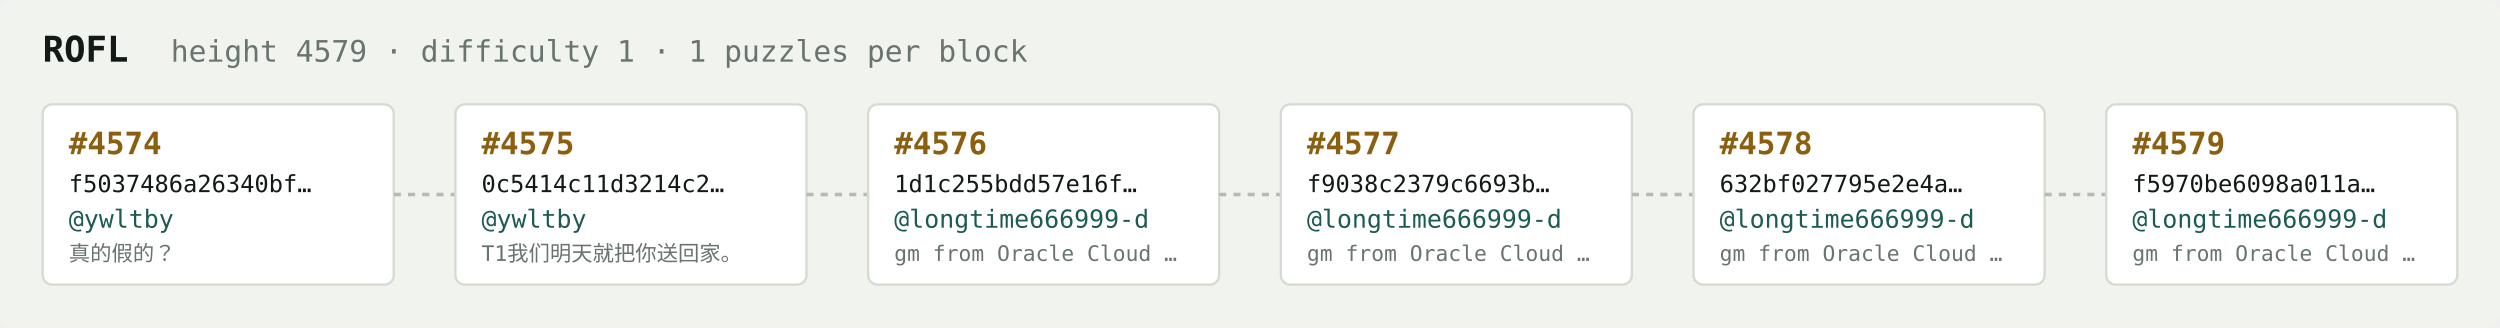
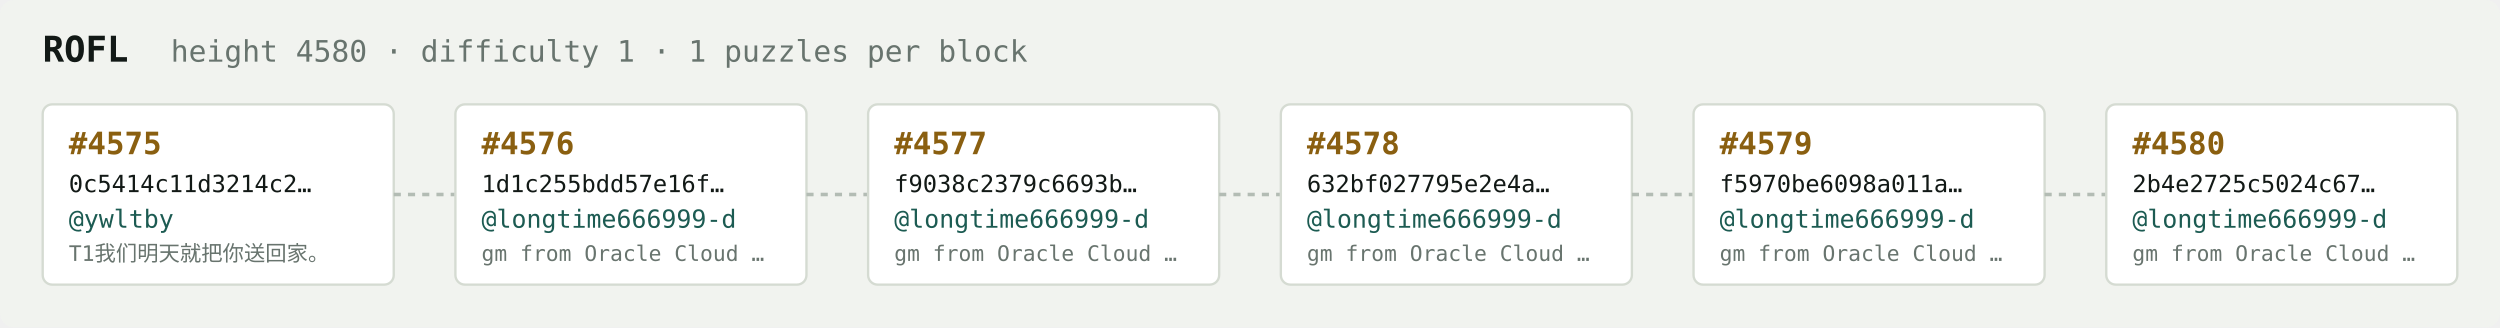
<svg xmlns="http://www.w3.org/2000/svg" width="1054" height="138" viewBox="0 0 1054 138" font-family="ui-monospace,SFMono-Regular,Menlo,monospace">
  <rect fill="#f1f3ef" width="1054" height="138" rx="6" />
  <text x="18" y="26" fill="#121916" font-size="15" font-weight="700">ROFL</text>
-   <text x="72" y="26" fill="#68746e" font-size="12.5">height 4579 · difficulty 1 · 1 puzzles per block</text>
+   <text x="72" y="26" fill="#68746e" font-size="12.5">height 4580 · difficulty 1 · 1 puzzles per block</text>
  <rect x="18" y="44" width="148" height="76" rx="4" fill="#ffffff" stroke="#d5dbd2" stroke-width="1" />
-   <text x="29" y="65" fill="#8a5f10" font-size="13" font-weight="700">#4574</text>
-   <text x="29" y="81" fill="#121916" font-size="10">f5037486a26340bf…</text>
+   <text x="29" y="65" fill="#8a5f10" font-size="13" font-weight="700">#4575</text>
+   <text x="29" y="81" fill="#121916" font-size="10">0c5414c11d3214c2…</text>
  <text x="29" y="96" fill="#1c5b52" font-size="10.5">@ywltby</text>
-   <text x="29" y="110" fill="#68746e" font-size="9">真的假的？</text>
+   <text x="29" y="110" fill="#68746e" font-size="9">T1我们明天就把你送回家。</text>
  <line x1="166" y1="82.0" x2="192" y2="82.0" stroke="#b3bcb4" stroke-width="1.5" stroke-dasharray="3 3" />
  <rect x="192" y="44" width="148" height="76" rx="4" fill="#ffffff" stroke="#d5dbd2" stroke-width="1" />
-   <text x="203" y="65" fill="#8a5f10" font-size="13" font-weight="700">#4575</text>
-   <text x="203" y="81" fill="#121916" font-size="10">0c5414c11d3214c2…</text>
-   <text x="203" y="96" fill="#1c5b52" font-size="10.5">@ywltby</text>
-   <text x="203" y="110" fill="#68746e" font-size="9">T1我们明天就把你送回家。</text>
+   <text x="203" y="65" fill="#8a5f10" font-size="13" font-weight="700">#4576</text>
+   <text x="203" y="81" fill="#121916" font-size="10">1d1c255bdd57e16f…</text>
+   <text x="203" y="96" fill="#1c5b52" font-size="10.5">@longtime666999-d</text>
+   <text x="203" y="110" fill="#68746e" font-size="9">gm from Oracle Cloud …</text>
  <line x1="340" y1="82.0" x2="366" y2="82.0" stroke="#b3bcb4" stroke-width="1.5" stroke-dasharray="3 3" />
  <rect x="366" y="44" width="148" height="76" rx="4" fill="#ffffff" stroke="#d5dbd2" stroke-width="1" />
-   <text x="377" y="65" fill="#8a5f10" font-size="13" font-weight="700">#4576</text>
-   <text x="377" y="81" fill="#121916" font-size="10">1d1c255bdd57e16f…</text>
+   <text x="377" y="65" fill="#8a5f10" font-size="13" font-weight="700">#4577</text>
+   <text x="377" y="81" fill="#121916" font-size="10">f9038c2379c6693b…</text>
  <text x="377" y="96" fill="#1c5b52" font-size="10.5">@longtime666999-d</text>
  <text x="377" y="110" fill="#68746e" font-size="9">gm from Oracle Cloud …</text>
  <line x1="514" y1="82.0" x2="540" y2="82.0" stroke="#b3bcb4" stroke-width="1.5" stroke-dasharray="3 3" />
  <rect x="540" y="44" width="148" height="76" rx="4" fill="#ffffff" stroke="#d5dbd2" stroke-width="1" />
-   <text x="551" y="65" fill="#8a5f10" font-size="13" font-weight="700">#4577</text>
-   <text x="551" y="81" fill="#121916" font-size="10">f9038c2379c6693b…</text>
+   <text x="551" y="65" fill="#8a5f10" font-size="13" font-weight="700">#4578</text>
+   <text x="551" y="81" fill="#121916" font-size="10">632bf027795e2e4a…</text>
  <text x="551" y="96" fill="#1c5b52" font-size="10.5">@longtime666999-d</text>
  <text x="551" y="110" fill="#68746e" font-size="9">gm from Oracle Cloud …</text>
  <line x1="688" y1="82.0" x2="714" y2="82.0" stroke="#b3bcb4" stroke-width="1.5" stroke-dasharray="3 3" />
  <rect x="714" y="44" width="148" height="76" rx="4" fill="#ffffff" stroke="#d5dbd2" stroke-width="1" />
-   <text x="725" y="65" fill="#8a5f10" font-size="13" font-weight="700">#4578</text>
-   <text x="725" y="81" fill="#121916" font-size="10">632bf027795e2e4a…</text>
+   <text x="725" y="65" fill="#8a5f10" font-size="13" font-weight="700">#4579</text>
+   <text x="725" y="81" fill="#121916" font-size="10">f5970be6098a011a…</text>
  <text x="725" y="96" fill="#1c5b52" font-size="10.5">@longtime666999-d</text>
  <text x="725" y="110" fill="#68746e" font-size="9">gm from Oracle Cloud …</text>
  <line x1="862" y1="82.0" x2="888" y2="82.0" stroke="#b3bcb4" stroke-width="1.5" stroke-dasharray="3 3" />
  <rect x="888" y="44" width="148" height="76" rx="4" fill="#ffffff" stroke="#d5dbd2" stroke-width="1" />
-   <text x="899" y="65" fill="#8a5f10" font-size="13" font-weight="700">#4579</text>
-   <text x="899" y="81" fill="#121916" font-size="10">f5970be6098a011a…</text>
+   <text x="899" y="65" fill="#8a5f10" font-size="13" font-weight="700">#4580</text>
+   <text x="899" y="81" fill="#121916" font-size="10">2b4e2725c5024c67…</text>
  <text x="899" y="96" fill="#1c5b52" font-size="10.5">@longtime666999-d</text>
  <text x="899" y="110" fill="#68746e" font-size="9">gm from Oracle Cloud …</text>
</svg>
